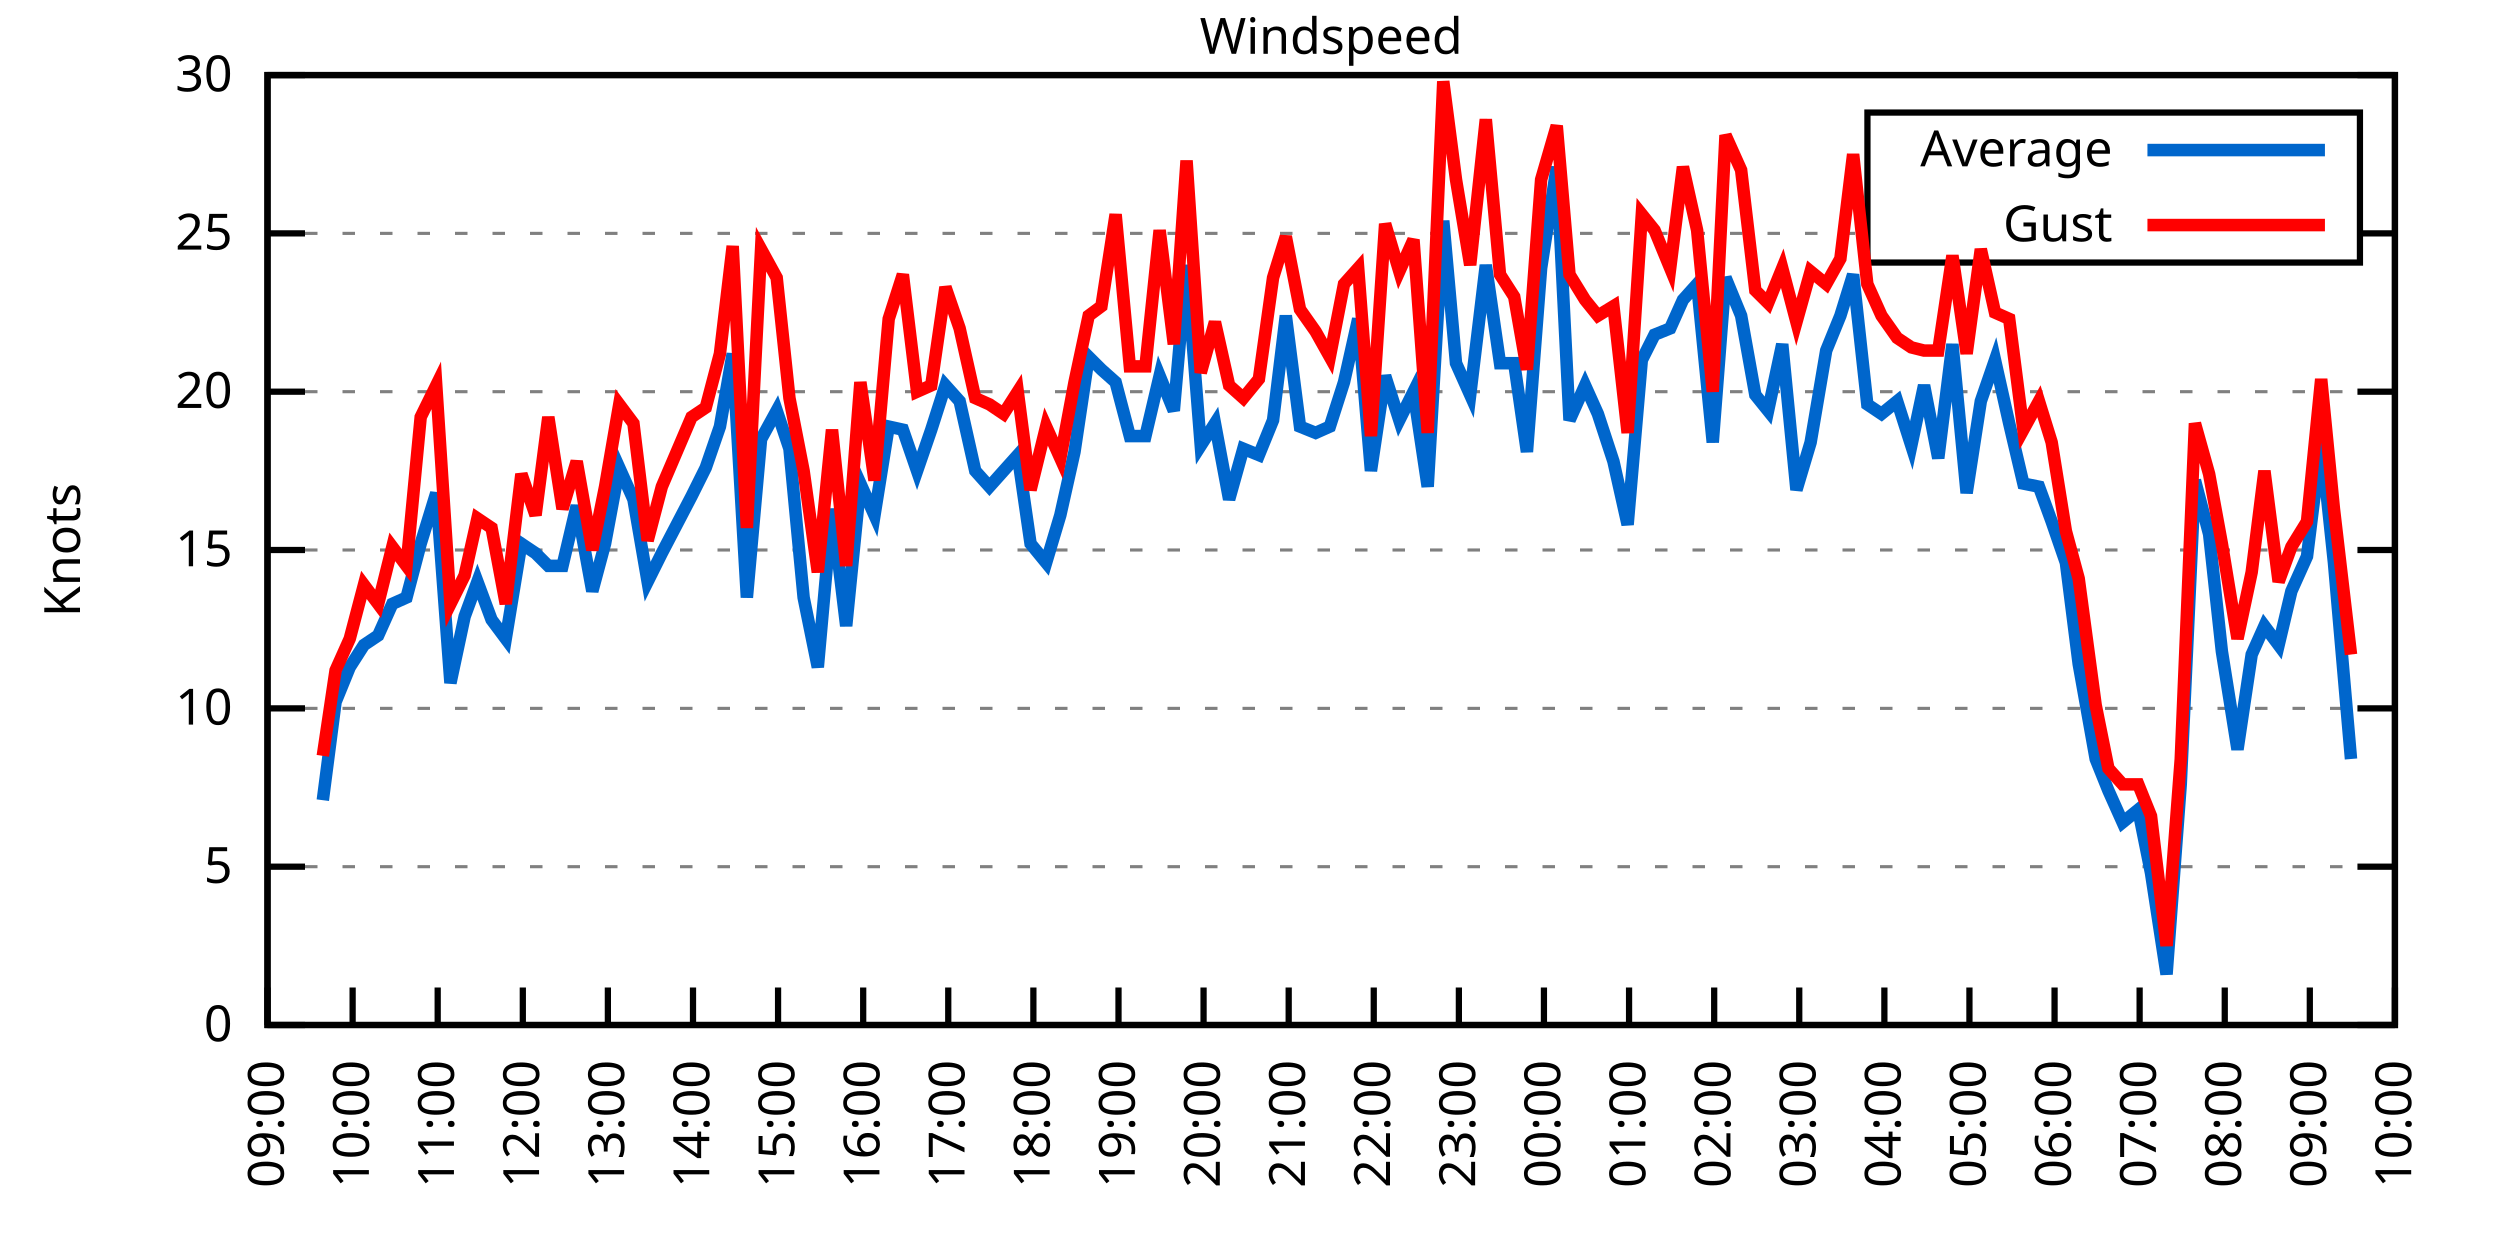
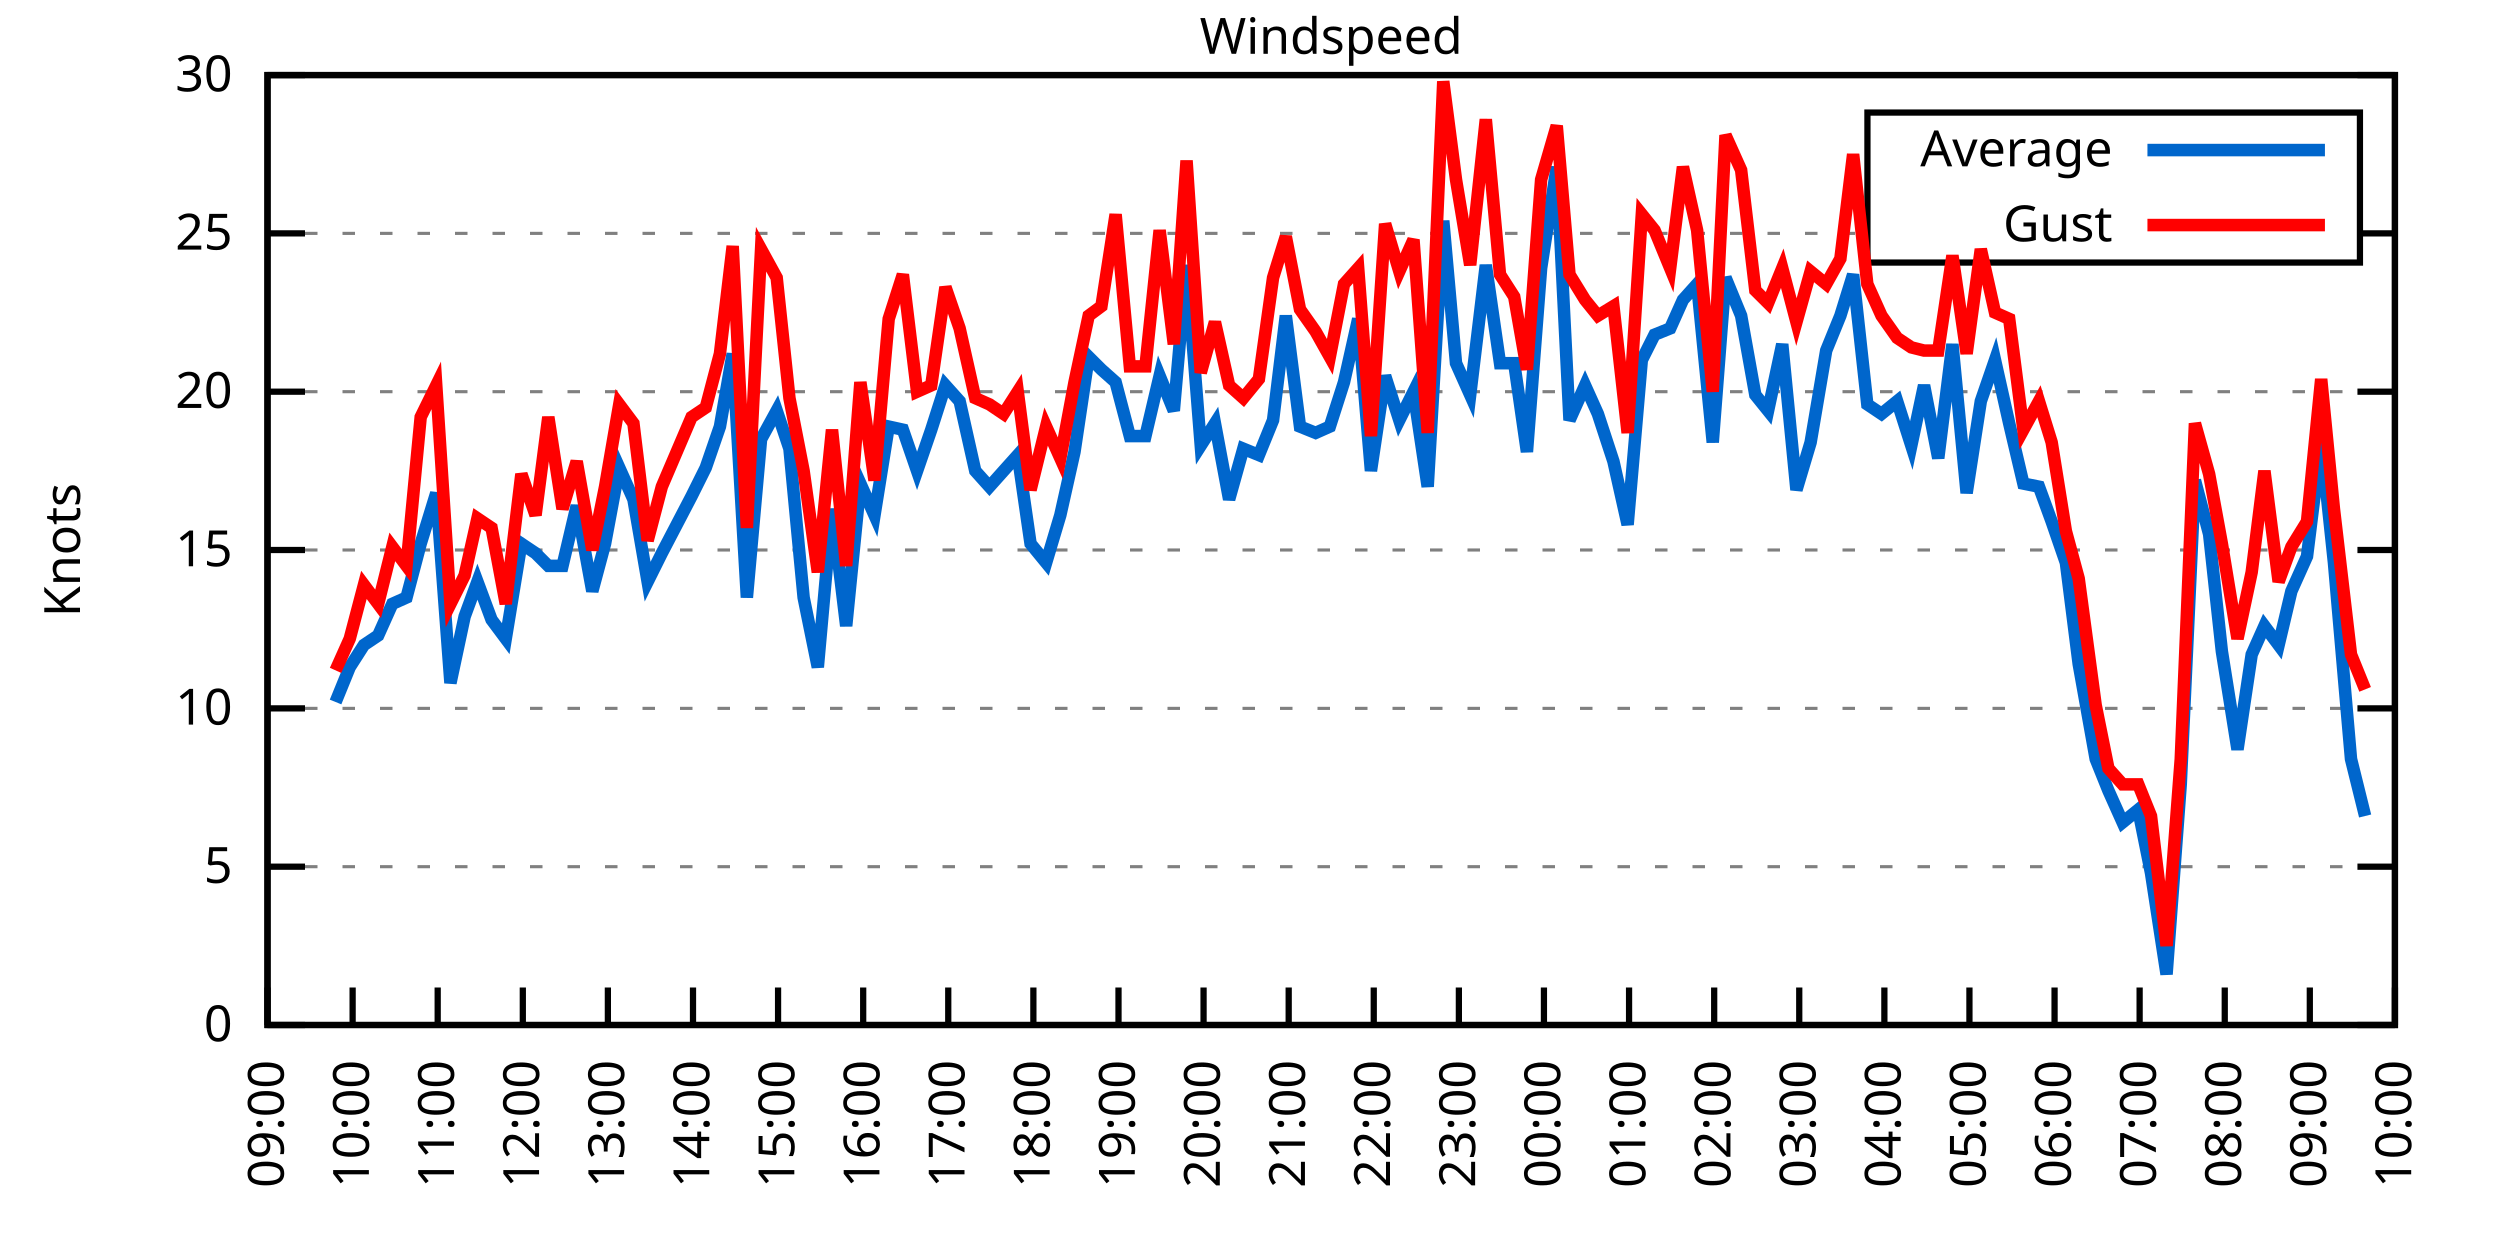
<svg xmlns="http://www.w3.org/2000/svg" xmlns:xlink="http://www.w3.org/1999/xlink" width="400" height="200" viewBox="0 0 400 200">
  <g id="gnuplot_canvas">
    <rect x="0" y="0" width="400" height="200" fill="none" />
    <defs>
      <circle id="gpDot" r="0.5" stroke-width="0.5" stroke="currentColor" />
      <path id="gpPt0" stroke-width="0.333" stroke="currentColor" d="M-1,0 h2 M0,-1 v2" />
      <path id="gpPt1" stroke-width="0.333" stroke="currentColor" d="M-1,-1 L1,1 M1,-1 L-1,1" />
      <path id="gpPt2" stroke-width="0.333" stroke="currentColor" d="M-1,0 L1,0 M0,-1 L0,1 M-1,-1 L1,1 M-1,1 L1,-1" />
      <rect id="gpPt3" stroke-width="0.333" stroke="currentColor" x="-1" y="-1" width="2" height="2" />
      <rect id="gpPt4" stroke-width="0.333" stroke="currentColor" fill="currentColor" x="-1" y="-1" width="2" height="2" />
      <circle id="gpPt5" stroke-width="0.333" stroke="currentColor" cx="0" cy="0" r="1" />
      <use xlink:href="#gpPt5" id="gpPt6" fill="currentColor" stroke="none" />
      <path id="gpPt7" stroke-width="0.333" stroke="currentColor" d="M0,-1.33 L-1.33,0.67 L1.33,0.67 z" />
      <use xlink:href="#gpPt7" id="gpPt8" fill="currentColor" stroke="none" />
      <use xlink:href="#gpPt7" id="gpPt9" stroke="currentColor" transform="rotate(180)" />
      <use xlink:href="#gpPt9" id="gpPt10" fill="currentColor" stroke="none" />
      <use xlink:href="#gpPt3" id="gpPt11" stroke="currentColor" transform="rotate(45)" />
      <use xlink:href="#gpPt11" id="gpPt12" fill="currentColor" stroke="none" />
      <path id="gpPt13" stroke-width="0.333" stroke="currentColor" d="M0,1.330 L1.265,0.411 L0.782,-1.067 L-0.782,-1.076 L-1.265,0.411 z" />
      <use xlink:href="#gpPt13" id="gpPt14" fill="currentColor" stroke="none" />
      <filter id="textbox" filterUnits="objectBoundingBox" x="0" y="0" height="1" width="1">
        <feFlood flood-color="white" flood-opacity="1" result="bgnd" />
        <feComposite in="SourceGraphic" in2="bgnd" operator="atop" />
      </filter>
      <filter id="greybox" filterUnits="objectBoundingBox" x="0" y="0" height="1" width="1">
        <feFlood flood-color="lightgrey" flood-opacity="1" result="grey" />
        <feComposite in="SourceGraphic" in2="grey" operator="atop" />
      </filter>
    </defs>
    <g fill="none" color="white" stroke="currentColor" stroke-width="1.00" stroke-linecap="butt" stroke-linejoin="miter">
</g>
    <g fill="none" color="black" stroke="currentColor" stroke-width="1.00" stroke-linecap="butt" stroke-linejoin="miter">
      <g stroke="none" shape-rendering="crispEdges">
        <polygon fill="rgb(255, 255, 255)" points="42.80,164.00 383.18,164.00 383.18,12.02 42.80,12.02 " />
      </g>
    </g>
    <g fill="none" color="black" stroke="currentColor" stroke-width="1.00" stroke-linecap="butt" stroke-linejoin="miter">
</g>
    <g fill="none" color="black" stroke="black" stroke-width="0.50" stroke-linecap="butt" stroke-linejoin="miter">
</g>
    <g fill="none" color="gray" stroke="currentColor" stroke-width="0.50" stroke-linecap="butt" stroke-linejoin="miter">
      <path stroke="gray" stroke-dasharray="2,4" class="gridline" d="M42.80,164.00 L383.19,164.00  " />
    </g>
    <g fill="none" color="gray" stroke="gray" stroke-width="1.00" stroke-linecap="butt" stroke-linejoin="miter">
</g>
    <g fill="none" color="black" stroke="currentColor" stroke-width="1.00" stroke-linecap="butt" stroke-linejoin="miter">
      <path stroke="black" d="M42.80,164.00 L48.80,164.00 M383.19,164.00 L377.19,164.00  " />
      <g transform="translate(37.20,166.60)" stroke="none" fill="black" font-family="Sans" font-size="8.00" text-anchor="end">
        <text>
          <tspan font-family="Sans"> 0</tspan>
        </text>
      </g>
    </g>
    <g fill="none" color="black" stroke="currentColor" stroke-width="1.00" stroke-linecap="butt" stroke-linejoin="miter">
</g>
    <g fill="none" color="black" stroke="black" stroke-width="0.50" stroke-linecap="butt" stroke-linejoin="miter">
</g>
    <g fill="none" color="gray" stroke="currentColor" stroke-width="0.50" stroke-linecap="butt" stroke-linejoin="miter">
      <path stroke="gray" stroke-dasharray="2,4" class="gridline" d="M42.80,138.67 L383.19,138.67  " />
    </g>
    <g fill="none" color="gray" stroke="gray" stroke-width="1.00" stroke-linecap="butt" stroke-linejoin="miter">
</g>
    <g fill="none" color="black" stroke="currentColor" stroke-width="1.00" stroke-linecap="butt" stroke-linejoin="miter">
      <path stroke="black" d="M42.80,138.67 L48.80,138.67 M383.19,138.67 L377.19,138.67  " />
      <g transform="translate(37.20,141.27)" stroke="none" fill="black" font-family="Sans" font-size="8.00" text-anchor="end">
        <text>
          <tspan font-family="Sans"> 5</tspan>
        </text>
      </g>
    </g>
    <g fill="none" color="black" stroke="currentColor" stroke-width="1.00" stroke-linecap="butt" stroke-linejoin="miter">
</g>
    <g fill="none" color="black" stroke="black" stroke-width="0.50" stroke-linecap="butt" stroke-linejoin="miter">
</g>
    <g fill="none" color="gray" stroke="currentColor" stroke-width="0.50" stroke-linecap="butt" stroke-linejoin="miter">
      <path stroke="gray" stroke-dasharray="2,4" class="gridline" d="M42.80,113.34 L383.19,113.34  " />
    </g>
    <g fill="none" color="gray" stroke="gray" stroke-width="1.00" stroke-linecap="butt" stroke-linejoin="miter">
</g>
    <g fill="none" color="black" stroke="currentColor" stroke-width="1.00" stroke-linecap="butt" stroke-linejoin="miter">
      <path stroke="black" d="M42.80,113.34 L48.80,113.34 M383.19,113.34 L377.19,113.34  " />
      <g transform="translate(37.20,115.94)" stroke="none" fill="black" font-family="Sans" font-size="8.00" text-anchor="end">
        <text>
          <tspan font-family="Sans"> 10</tspan>
        </text>
      </g>
    </g>
    <g fill="none" color="black" stroke="currentColor" stroke-width="1.00" stroke-linecap="butt" stroke-linejoin="miter">
</g>
    <g fill="none" color="black" stroke="black" stroke-width="0.50" stroke-linecap="butt" stroke-linejoin="miter">
</g>
    <g fill="none" color="gray" stroke="currentColor" stroke-width="0.50" stroke-linecap="butt" stroke-linejoin="miter">
      <path stroke="gray" stroke-dasharray="2,4" class="gridline" d="M42.80,88.00 L383.19,88.00  " />
    </g>
    <g fill="none" color="gray" stroke="gray" stroke-width="1.00" stroke-linecap="butt" stroke-linejoin="miter">
</g>
    <g fill="none" color="black" stroke="currentColor" stroke-width="1.00" stroke-linecap="butt" stroke-linejoin="miter">
      <path stroke="black" d="M42.80,88.00 L48.80,88.00 M383.19,88.00 L377.19,88.00  " />
      <g transform="translate(37.20,90.60)" stroke="none" fill="black" font-family="Sans" font-size="8.00" text-anchor="end">
        <text>
          <tspan font-family="Sans"> 15</tspan>
        </text>
      </g>
    </g>
    <g fill="none" color="black" stroke="currentColor" stroke-width="1.00" stroke-linecap="butt" stroke-linejoin="miter">
</g>
    <g fill="none" color="black" stroke="black" stroke-width="0.50" stroke-linecap="butt" stroke-linejoin="miter">
</g>
    <g fill="none" color="gray" stroke="currentColor" stroke-width="0.50" stroke-linecap="butt" stroke-linejoin="miter">
      <path stroke="gray" stroke-dasharray="2,4" class="gridline" d="M42.80,62.67 L383.19,62.67  " />
    </g>
    <g fill="none" color="gray" stroke="gray" stroke-width="1.00" stroke-linecap="butt" stroke-linejoin="miter">
</g>
    <g fill="none" color="black" stroke="currentColor" stroke-width="1.00" stroke-linecap="butt" stroke-linejoin="miter">
      <path stroke="black" d="M42.80,62.67 L48.80,62.67 M383.19,62.67 L377.19,62.67  " />
      <g transform="translate(37.20,65.27)" stroke="none" fill="black" font-family="Sans" font-size="8.00" text-anchor="end">
        <text>
          <tspan font-family="Sans"> 20</tspan>
        </text>
      </g>
    </g>
    <g fill="none" color="black" stroke="currentColor" stroke-width="1.00" stroke-linecap="butt" stroke-linejoin="miter">
</g>
    <g fill="none" color="black" stroke="black" stroke-width="0.50" stroke-linecap="butt" stroke-linejoin="miter">
</g>
    <g fill="none" color="gray" stroke="currentColor" stroke-width="0.50" stroke-linecap="butt" stroke-linejoin="miter">
      <path stroke="gray" stroke-dasharray="2,4" class="gridline" d="M42.80,37.34 L298.79,37.34 M377.59,37.34 L383.19,37.34  " />
    </g>
    <g fill="none" color="gray" stroke="gray" stroke-width="1.00" stroke-linecap="butt" stroke-linejoin="miter">
</g>
    <g fill="none" color="black" stroke="currentColor" stroke-width="1.00" stroke-linecap="butt" stroke-linejoin="miter">
      <path stroke="black" d="M42.80,37.34 L48.80,37.34 M383.19,37.34 L377.19,37.34  " />
      <g transform="translate(37.20,39.94)" stroke="none" fill="black" font-family="Sans" font-size="8.00" text-anchor="end">
        <text>
          <tspan font-family="Sans"> 25</tspan>
        </text>
      </g>
    </g>
    <g fill="none" color="black" stroke="currentColor" stroke-width="1.00" stroke-linecap="butt" stroke-linejoin="miter">
</g>
    <g fill="none" color="black" stroke="black" stroke-width="0.50" stroke-linecap="butt" stroke-linejoin="miter">
</g>
    <g fill="none" color="gray" stroke="currentColor" stroke-width="0.50" stroke-linecap="butt" stroke-linejoin="miter">
      <path stroke="gray" stroke-dasharray="2,4" class="gridline" d="M42.80,12.01 L383.19,12.01  " />
    </g>
    <g fill="none" color="gray" stroke="gray" stroke-width="1.00" stroke-linecap="butt" stroke-linejoin="miter">
</g>
    <g fill="none" color="black" stroke="currentColor" stroke-width="1.00" stroke-linecap="butt" stroke-linejoin="miter">
      <path stroke="black" d="M42.80,12.01 L48.80,12.01 M383.19,12.01 L377.19,12.01  " />
      <g transform="translate(37.20,14.61)" stroke="none" fill="black" font-family="Sans" font-size="8.00" text-anchor="end">
        <text>
          <tspan font-family="Sans"> 30</tspan>
        </text>
      </g>
    </g>
    <g fill="none" color="black" stroke="currentColor" stroke-width="1.00" stroke-linecap="butt" stroke-linejoin="miter">
      <path stroke="black" d="M42.80,164.00 L42.80,158.00  " />
      <g transform="translate(45.40,169.60) rotate(270.00)" stroke="none" fill="black" font-family="Sans" font-size="8.00" text-anchor="end">
        <text>
          <tspan font-family="Sans">09:00</tspan>
        </text>
      </g>
    </g>
    <g fill="none" color="black" stroke="currentColor" stroke-width="1.00" stroke-linecap="butt" stroke-linejoin="miter">
      <path stroke="black" d="M56.42,164.00 L56.42,158.00  " />
      <g transform="translate(59.02,169.60) rotate(270.00)" stroke="none" fill="black" font-family="Sans" font-size="8.00" text-anchor="end">
        <text>
          <tspan font-family="Sans">10:00</tspan>
        </text>
      </g>
    </g>
    <g fill="none" color="black" stroke="currentColor" stroke-width="1.00" stroke-linecap="butt" stroke-linejoin="miter">
      <path stroke="black" d="M70.03,164.00 L70.03,158.00  " />
      <g transform="translate(72.63,169.60) rotate(270.00)" stroke="none" fill="black" font-family="Sans" font-size="8.00" text-anchor="end">
        <text>
          <tspan font-family="Sans">11:00</tspan>
        </text>
      </g>
    </g>
    <g fill="none" color="black" stroke="currentColor" stroke-width="1.00" stroke-linecap="butt" stroke-linejoin="miter">
      <path stroke="black" d="M83.65,164.00 L83.65,158.00  " />
      <g transform="translate(86.25,169.60) rotate(270.00)" stroke="none" fill="black" font-family="Sans" font-size="8.00" text-anchor="end">
        <text>
          <tspan font-family="Sans">12:00</tspan>
        </text>
      </g>
    </g>
    <g fill="none" color="black" stroke="currentColor" stroke-width="1.00" stroke-linecap="butt" stroke-linejoin="miter">
      <path stroke="black" d="M97.26,164.00 L97.26,158.00  " />
      <g transform="translate(99.86,169.60) rotate(270.00)" stroke="none" fill="black" font-family="Sans" font-size="8.00" text-anchor="end">
        <text>
          <tspan font-family="Sans">13:00</tspan>
        </text>
      </g>
    </g>
    <g fill="none" color="black" stroke="currentColor" stroke-width="1.00" stroke-linecap="butt" stroke-linejoin="miter">
      <path stroke="black" d="M110.88,164.00 L110.88,158.00  " />
      <g transform="translate(113.48,169.60) rotate(270.00)" stroke="none" fill="black" font-family="Sans" font-size="8.00" text-anchor="end">
        <text>
          <tspan font-family="Sans">14:00</tspan>
        </text>
      </g>
    </g>
    <g fill="none" color="black" stroke="currentColor" stroke-width="1.00" stroke-linecap="butt" stroke-linejoin="miter">
      <path stroke="black" d="M124.49,164.00 L124.49,158.00  " />
      <g transform="translate(127.09,169.60) rotate(270.00)" stroke="none" fill="black" font-family="Sans" font-size="8.00" text-anchor="end">
        <text>
          <tspan font-family="Sans">15:00</tspan>
        </text>
      </g>
    </g>
    <g fill="none" color="black" stroke="currentColor" stroke-width="1.00" stroke-linecap="butt" stroke-linejoin="miter">
      <path stroke="black" d="M138.11,164.00 L138.11,158.00  " />
      <g transform="translate(140.71,169.60) rotate(270.00)" stroke="none" fill="black" font-family="Sans" font-size="8.00" text-anchor="end">
        <text>
          <tspan font-family="Sans">16:00</tspan>
        </text>
      </g>
    </g>
    <g fill="none" color="black" stroke="currentColor" stroke-width="1.00" stroke-linecap="butt" stroke-linejoin="miter">
      <path stroke="black" d="M151.72,164.00 L151.72,158.00  " />
      <g transform="translate(154.32,169.60) rotate(270.00)" stroke="none" fill="black" font-family="Sans" font-size="8.00" text-anchor="end">
        <text>
          <tspan font-family="Sans">17:00</tspan>
        </text>
      </g>
    </g>
    <g fill="none" color="black" stroke="currentColor" stroke-width="1.00" stroke-linecap="butt" stroke-linejoin="miter">
      <path stroke="black" d="M165.34,164.00 L165.34,158.00  " />
      <g transform="translate(167.94,169.60) rotate(270.00)" stroke="none" fill="black" font-family="Sans" font-size="8.00" text-anchor="end">
        <text>
          <tspan font-family="Sans">18:00</tspan>
        </text>
      </g>
    </g>
    <g fill="none" color="black" stroke="currentColor" stroke-width="1.00" stroke-linecap="butt" stroke-linejoin="miter">
      <path stroke="black" d="M178.96,164.00 L178.96,158.00  " />
      <g transform="translate(181.56,169.60) rotate(270.00)" stroke="none" fill="black" font-family="Sans" font-size="8.00" text-anchor="end">
        <text>
          <tspan font-family="Sans">19:00</tspan>
        </text>
      </g>
    </g>
    <g fill="none" color="black" stroke="currentColor" stroke-width="1.00" stroke-linecap="butt" stroke-linejoin="miter">
      <path stroke="black" d="M192.57,164.00 L192.57,158.00  " />
      <g transform="translate(195.17,169.60) rotate(270.00)" stroke="none" fill="black" font-family="Sans" font-size="8.00" text-anchor="end">
        <text>
          <tspan font-family="Sans">20:00</tspan>
        </text>
      </g>
    </g>
    <g fill="none" color="black" stroke="currentColor" stroke-width="1.00" stroke-linecap="butt" stroke-linejoin="miter">
      <path stroke="black" d="M206.19,164.00 L206.19,158.00  " />
      <g transform="translate(208.79,169.60) rotate(270.00)" stroke="none" fill="black" font-family="Sans" font-size="8.00" text-anchor="end">
        <text>
          <tspan font-family="Sans">21:00</tspan>
        </text>
      </g>
    </g>
    <g fill="none" color="black" stroke="currentColor" stroke-width="1.00" stroke-linecap="butt" stroke-linejoin="miter">
      <path stroke="black" d="M219.80,164.00 L219.80,158.00  " />
      <g transform="translate(222.40,169.60) rotate(270.00)" stroke="none" fill="black" font-family="Sans" font-size="8.00" text-anchor="end">
        <text>
          <tspan font-family="Sans">22:00</tspan>
        </text>
      </g>
    </g>
    <g fill="none" color="black" stroke="currentColor" stroke-width="1.00" stroke-linecap="butt" stroke-linejoin="miter">
      <path stroke="black" d="M233.42,164.00 L233.42,158.00  " />
      <g transform="translate(236.02,169.60) rotate(270.00)" stroke="none" fill="black" font-family="Sans" font-size="8.00" text-anchor="end">
        <text>
          <tspan font-family="Sans">23:00</tspan>
        </text>
      </g>
    </g>
    <g fill="none" color="black" stroke="currentColor" stroke-width="1.00" stroke-linecap="butt" stroke-linejoin="miter">
      <path stroke="black" d="M247.03,164.00 L247.03,158.00  " />
      <g transform="translate(249.63,169.60) rotate(270.00)" stroke="none" fill="black" font-family="Sans" font-size="8.00" text-anchor="end">
        <text>
          <tspan font-family="Sans">00:00</tspan>
        </text>
      </g>
    </g>
    <g fill="none" color="black" stroke="currentColor" stroke-width="1.00" stroke-linecap="butt" stroke-linejoin="miter">
      <path stroke="black" d="M260.65,164.00 L260.65,158.00  " />
      <g transform="translate(263.25,169.60) rotate(270.00)" stroke="none" fill="black" font-family="Sans" font-size="8.00" text-anchor="end">
        <text>
          <tspan font-family="Sans">01:00</tspan>
        </text>
      </g>
    </g>
    <g fill="none" color="black" stroke="currentColor" stroke-width="1.00" stroke-linecap="butt" stroke-linejoin="miter">
      <path stroke="black" d="M274.27,164.00 L274.27,158.00  " />
      <g transform="translate(276.87,169.60) rotate(270.00)" stroke="none" fill="black" font-family="Sans" font-size="8.00" text-anchor="end">
        <text>
          <tspan font-family="Sans">02:00</tspan>
        </text>
      </g>
    </g>
    <g fill="none" color="black" stroke="currentColor" stroke-width="1.00" stroke-linecap="butt" stroke-linejoin="miter">
      <path stroke="black" d="M287.88,164.00 L287.88,158.00  " />
      <g transform="translate(290.48,169.60) rotate(270.00)" stroke="none" fill="black" font-family="Sans" font-size="8.00" text-anchor="end">
        <text>
          <tspan font-family="Sans">03:00</tspan>
        </text>
      </g>
    </g>
    <g fill="none" color="black" stroke="currentColor" stroke-width="1.00" stroke-linecap="butt" stroke-linejoin="miter">
      <path stroke="black" d="M301.50,164.00 L301.50,158.00  " />
      <g transform="translate(304.10,169.60) rotate(270.00)" stroke="none" fill="black" font-family="Sans" font-size="8.00" text-anchor="end">
        <text>
          <tspan font-family="Sans">04:00</tspan>
        </text>
      </g>
    </g>
    <g fill="none" color="black" stroke="currentColor" stroke-width="1.00" stroke-linecap="butt" stroke-linejoin="miter">
      <path stroke="black" d="M315.11,164.00 L315.11,158.00  " />
      <g transform="translate(317.71,169.60) rotate(270.00)" stroke="none" fill="black" font-family="Sans" font-size="8.00" text-anchor="end">
        <text>
          <tspan font-family="Sans">05:00</tspan>
        </text>
      </g>
    </g>
    <g fill="none" color="black" stroke="currentColor" stroke-width="1.00" stroke-linecap="butt" stroke-linejoin="miter">
      <path stroke="black" d="M328.73,164.00 L328.73,158.00  " />
      <g transform="translate(331.33,169.60) rotate(270.00)" stroke="none" fill="black" font-family="Sans" font-size="8.00" text-anchor="end">
        <text>
          <tspan font-family="Sans">06:00</tspan>
        </text>
      </g>
    </g>
    <g fill="none" color="black" stroke="currentColor" stroke-width="1.00" stroke-linecap="butt" stroke-linejoin="miter">
      <path stroke="black" d="M342.34,164.00 L342.34,158.00  " />
      <g transform="translate(344.94,169.60) rotate(270.00)" stroke="none" fill="black" font-family="Sans" font-size="8.00" text-anchor="end">
        <text>
          <tspan font-family="Sans">07:00</tspan>
        </text>
      </g>
    </g>
    <g fill="none" color="black" stroke="currentColor" stroke-width="1.00" stroke-linecap="butt" stroke-linejoin="miter">
      <path stroke="black" d="M355.96,164.00 L355.96,158.00  " />
      <g transform="translate(358.56,169.60) rotate(270.00)" stroke="none" fill="black" font-family="Sans" font-size="8.00" text-anchor="end">
        <text>
          <tspan font-family="Sans">08:00</tspan>
        </text>
      </g>
    </g>
    <g fill="none" color="black" stroke="currentColor" stroke-width="1.00" stroke-linecap="butt" stroke-linejoin="miter">
      <path stroke="black" d="M369.57,164.00 L369.57,158.00  " />
      <g transform="translate(372.17,169.60) rotate(270.00)" stroke="none" fill="black" font-family="Sans" font-size="8.00" text-anchor="end">
        <text>
          <tspan font-family="Sans">09:00</tspan>
        </text>
      </g>
    </g>
    <g fill="none" color="black" stroke="currentColor" stroke-width="1.00" stroke-linecap="butt" stroke-linejoin="miter">
      <path stroke="black" d="M383.19,164.00 L383.19,158.00  " />
      <g transform="translate(385.79,169.60) rotate(270.00)" stroke="none" fill="black" font-family="Sans" font-size="8.00" text-anchor="end">
        <text>
          <tspan font-family="Sans">10:00</tspan>
        </text>
      </g>
    </g>
    <g fill="none" color="black" stroke="currentColor" stroke-width="1.00" stroke-linecap="butt" stroke-linejoin="miter">
</g>
    <g fill="none" color="black" stroke="currentColor" stroke-width="1.00" stroke-linecap="butt" stroke-linejoin="miter">
      <path stroke="black" d="M42.80,12.01 L42.80,164.00 L383.19,164.00 L383.19,12.01 L42.80,12.01 Z  " />
    </g>
    <g fill="none" color="black" stroke="currentColor" stroke-width="1.00" stroke-linecap="butt" stroke-linejoin="miter">
</g>
    <g fill="none" color="black" stroke="currentColor" stroke-width="1.00" stroke-linecap="butt" stroke-linejoin="miter">
      <path stroke="black" d="M298.79,42.01 L298.79,18.01 L377.59,18.01 L377.59,42.01 L298.79,42.01 Z  " />
    </g>
    <g id="Windspeed_plot_1">
      <g fill="none" color="white" stroke="black" stroke-width="2.00" stroke-linecap="butt" stroke-linejoin="miter">
</g>
      <g fill="none" color="black" stroke="currentColor" stroke-width="2.00" stroke-linecap="butt" stroke-linejoin="miter">
        <g transform="translate(337.99,26.61)" stroke="none" fill="black" font-family="Sans" font-size="8.00" text-anchor="end">
          <text>
            <tspan font-family="Sans">Average</tspan>
          </text>
        </g>
      </g>
      <g fill="none" color="black" stroke="currentColor" stroke-width="2.00" stroke-linecap="butt" stroke-linejoin="miter">
-         <path stroke="rgb(  0, 102, 204)" d="M343.59,24.01 L371.99,24.01 M51.65,128.03 L53.69,112.32 L55.96,106.75 L58.23,103.20 L60.50,101.68 L62.77,96.62   L65.04,95.60 L67.31,86.99 L69.80,78.89 L72.07,109.28 L74.34,98.64 L76.39,93.07 L78.65,99.15 L80.92,102.19   L83.42,86.99 L85.69,88.51 L87.73,90.54 L90.00,90.54 L92.27,80.91 L94.77,94.59 L96.81,86.99 L99.08,74.83   L101.35,79.90 L103.62,93.07 L105.89,88.51 L110.65,79.39 L112.92,74.83 L115.19,68.25 L117.23,56.59 L119.50,95.60   L121.77,70.27 L124.27,65.71 L126.31,71.79 L128.58,95.60 L130.85,106.75 L133.12,81.42 L135.39,100.16 L137.66,77.37   L139.92,82.43 L142.19,68.25 L144.46,68.75 L146.73,75.34 L149.00,68.75 L151.27,61.66 L153.54,64.19 L156.04,75.34   L158.31,77.87 L160.57,75.34 L162.84,72.81 L164.89,86.99 L167.38,90.03 L169.65,82.43 L171.92,72.30 L174.19,57.10   L176.23,59.13 L178.50,61.15 L180.77,69.77 L183.27,69.77 L185.54,60.14 L187.81,65.71 L189.85,42.41 L192.12,71.29   L194.39,67.74 L196.66,79.90 L198.93,71.79 L201.42,72.81 L203.69,67.23 L205.73,50.51 L208.00,68.25 L210.50,69.26   L212.77,68.25 L215.04,61.15 L217.31,51.02 L219.35,75.34 L221.62,60.14 L223.89,67.23 L226.16,62.67 L228.43,77.87   L230.92,35.32 L232.96,58.11 L235.23,63.18 L237.73,42.41 L240.00,58.11 L242.27,58.11 L244.31,72.30 L246.58,42.91   L249.08,26.70 L251.12,67.23 L253.61,61.66 L255.66,66.22 L258.15,73.82 L260.42,83.95 L262.69,57.61 L264.73,53.55   L267.23,52.54 L269.27,47.98 L271.54,45.45 L274.04,70.78 L276.08,44.43 L278.58,50.51 L280.85,63.18 L282.89,65.71   L285.16,55.07 L287.43,78.38 L289.70,70.78 L292.19,56.09 L294.46,50.51 L296.50,43.93 L298.77,64.70 L301.04,66.22   L303.54,64.19 L305.81,71.29 L307.85,61.66 L310.12,73.31 L312.39,55.07 L314.66,78.89 L316.93,64.19 L319.20,57.61   L321.47,67.74 L323.74,77.37 L326.23,77.87 L328.27,83.45 L330.54,90.03 L332.59,106.24 L335.31,121.44 L337.35,126.51   L339.62,131.58 L342.12,129.55 L344.16,139.68 L346.65,155.89 L348.92,125.50 L351.19,76.86 L353.46,85.47 L355.50,104.22   L358.00,119.92 L360.27,104.72 L362.31,100.16 L364.58,103.20 L366.62,94.59 L369.12,89.02 L371.39,70.78 L373.43,90.03   L376.16,121.44  " />
+         <path stroke="rgb(  0, 102, 204)" d="M343.59,24.01 L371.99,24.01 M53.69,112.32 L55.96,106.75 L58.23,103.20 L60.50,101.68 L62.77,96.62 L65.04,95.60   L67.31,86.99 L69.80,78.89 L72.07,109.28 L74.34,98.64 L76.39,93.07 L78.65,99.15 L80.92,102.19 L83.42,86.99   L85.69,88.51 L87.73,90.54 L90.00,90.54 L92.27,80.91 L94.77,94.59 L96.81,86.99 L99.08,74.83 L101.35,79.90   L103.62,93.07 L105.89,88.51 L110.65,79.39 L112.92,74.83 L115.19,68.25 L117.23,56.59 L119.50,95.60 L121.77,70.27   L124.27,65.71 L126.31,71.79 L128.58,95.60 L130.85,106.75 L133.12,81.42 L135.39,100.16 L137.66,77.37 L139.92,82.43   L142.19,68.25 L144.46,68.75 L146.73,75.34 L149.00,68.75 L151.27,61.66 L153.54,64.19 L156.04,75.34 L158.31,77.87   L160.57,75.34 L162.84,72.81 L164.89,86.99 L167.38,90.03 L169.65,82.43 L171.92,72.30 L174.19,57.10 L176.23,59.13   L178.50,61.15 L180.77,69.77 L183.27,69.77 L185.54,60.14 L187.81,65.71 L189.85,42.41 L192.12,71.29 L194.39,67.74   L196.66,79.90 L198.93,71.79 L201.42,72.81 L203.69,67.23 L205.73,50.51 L208.00,68.25 L210.50,69.26 L212.77,68.25   L215.04,61.15 L217.31,51.02 L219.35,75.34 L221.62,60.14 L223.89,67.23 L226.16,62.67 L228.43,77.87 L230.92,35.32   L232.96,58.11 L235.23,63.18 L237.73,42.41 L240.00,58.11 L242.27,58.11 L244.31,72.30 L246.58,42.91 L249.08,26.70   L251.12,67.23 L253.61,61.66 L255.66,66.22 L258.15,73.82 L260.42,83.95 L262.69,57.61 L264.73,53.55 L267.23,52.54   L269.27,47.98 L271.54,45.45 L274.04,70.78 L276.08,44.43 L278.58,50.51 L280.85,63.18 L282.89,65.71 L285.16,55.07   L287.43,78.38 L289.70,70.78 L292.19,56.09 L294.46,50.51 L296.50,43.93 L298.77,64.70 L301.04,66.22 L303.54,64.19   L305.81,71.29 L307.85,61.66 L310.12,73.31 L312.39,55.07 L314.66,78.89 L316.93,64.19 L319.20,57.61 L321.47,67.74   L323.74,77.37 L326.23,77.87 L328.27,83.45 L330.54,90.03 L332.59,106.24 L335.31,121.44 L337.35,126.51 L339.62,131.58   L342.12,129.55 L344.16,139.68 L346.65,155.89 L348.92,125.50 L351.19,76.86 L353.46,85.47 L355.50,104.22 L358.00,119.92   L360.27,104.72 L362.31,100.16 L364.58,103.20 L366.62,94.59 L369.12,89.02 L371.39,70.78 L373.43,90.03 L376.16,121.44   L378.42,130.56  " />
      </g>
    </g>
    <g id="Windspeed_plot_2">
      <g fill="none" color="black" stroke="currentColor" stroke-width="2.00" stroke-linecap="butt" stroke-linejoin="miter">
        <g transform="translate(337.99,38.61)" stroke="none" fill="black" font-family="Sans" font-size="8.00" text-anchor="end">
          <text>
            <tspan font-family="Sans">Gust</tspan>
          </text>
        </g>
      </g>
      <g fill="none" color="black" stroke="currentColor" stroke-width="2.00" stroke-linecap="butt" stroke-linejoin="miter">
-         <path stroke="rgb(255,   0,   0)" d="M343.59,36.01 L371.99,36.01 M51.65,120.94 L53.69,107.26 L55.96,102.19 L58.23,93.58 L60.50,96.62 L62.77,87.50   L65.04,90.54 L67.31,66.73 L69.80,61.66 L72.07,96.62 L74.34,92.06 L76.39,82.94 L78.65,84.46 L80.92,96.62   L83.42,75.85 L85.69,82.43 L87.73,66.73 L90.00,81.42 L92.27,73.82 L94.77,88.00 L96.81,77.87 L99.08,64.70   L101.35,67.74 L103.62,86.49 L105.89,77.87 L110.65,66.73 L112.92,65.21 L115.19,56.59 L117.23,39.37 L119.50,84.46   L121.77,39.87 L124.27,44.43 L126.31,63.69 L128.58,75.34 L130.85,91.55 L133.12,68.75 L135.39,90.54 L137.66,61.15   L139.92,76.86 L142.19,51.02 L144.46,43.93 L146.73,62.67 L149.00,61.66 L151.27,45.95 L153.54,52.54 L156.04,63.69   L158.31,64.70 L160.57,66.22 L162.84,62.67 L164.89,78.38 L167.38,68.25 L169.65,73.31 L171.92,61.15 L174.19,50.51   L176.23,48.99 L178.50,34.30 L180.77,58.62 L183.27,58.62 L185.54,36.84 L187.81,55.07 L189.85,25.69 L192.12,59.63   L194.39,51.53 L196.66,61.66 L198.93,63.69 L201.42,60.65 L203.69,44.43 L205.73,37.85 L208.00,49.50 L210.50,53.05   L212.77,57.10 L215.04,45.45 L217.31,42.91 L219.35,69.77 L221.62,35.82 L223.89,43.42 L226.16,38.35 L228.43,69.26   L230.92,13.02 L232.96,28.73 L235.23,42.41 L237.73,19.10 L240.00,43.93 L242.27,47.47 L244.31,59.13 L246.58,28.73   L249.08,20.12 L251.12,43.93 L253.61,47.98 L255.66,50.51 L258.15,48.99 L260.42,69.26 L262.69,34.30 L264.73,36.84   L267.23,42.91 L269.27,26.70 L271.54,36.84 L274.04,62.67 L276.08,21.64 L278.58,27.21 L280.85,46.46 L282.89,48.49   L285.16,42.91 L287.43,51.53 L289.70,43.42 L292.19,45.45 L294.46,41.39 L296.50,24.68 L298.77,45.45 L301.04,50.51   L303.54,54.06 L305.81,55.58 L307.85,56.09 L310.12,56.09 L312.39,40.89 L314.66,56.59 L316.93,39.87 L319.20,50.01   L321.47,51.02 L323.74,68.75 L326.23,64.19 L328.27,70.78 L330.54,84.97 L332.59,92.56 L335.31,112.83 L337.35,122.96   L339.62,125.50 L342.12,125.50 L344.16,130.56 L346.65,151.33 L348.92,121.44 L351.19,67.74 L353.46,75.85 L355.50,86.99   L358.00,102.19 L360.27,91.55 L362.31,75.34 L364.58,93.07 L366.62,87.50 L369.12,83.45 L371.39,60.65 L373.43,81.42   L376.16,104.72  " />
+         <path stroke="rgb(255,   0,   0)" d="M343.59,36.01 L371.99,36.01 M53.69,107.26 L55.96,102.19 L58.23,93.58 L60.50,96.62 L62.77,87.50 L65.04,90.54   L67.31,66.73 L69.80,61.66 L72.07,96.62 L74.34,92.06 L76.39,82.94 L78.65,84.46 L80.92,96.62 L83.42,75.85   L85.69,82.43 L87.73,66.73 L90.00,81.42 L92.27,73.82 L94.77,88.00 L96.81,77.87 L99.08,64.70 L101.35,67.74   L103.62,86.49 L105.89,77.87 L110.65,66.73 L112.92,65.21 L115.19,56.59 L117.23,39.37 L119.50,84.46 L121.77,39.87   L124.27,44.43 L126.31,63.69 L128.58,75.34 L130.85,91.55 L133.12,68.75 L135.39,90.54 L137.66,61.15 L139.92,76.86   L142.19,51.02 L144.46,43.93 L146.73,62.67 L149.00,61.66 L151.27,45.95 L153.54,52.54 L156.04,63.69 L158.31,64.70   L160.57,66.22 L162.84,62.67 L164.89,78.38 L167.38,68.25 L169.65,73.31 L171.92,61.15 L174.19,50.51 L176.23,48.99   L178.50,34.30 L180.77,58.62 L183.27,58.62 L185.54,36.84 L187.81,55.07 L189.85,25.69 L192.12,59.63 L194.39,51.53   L196.66,61.66 L198.93,63.69 L201.42,60.65 L203.69,44.43 L205.73,37.85 L208.00,49.50 L210.50,53.05 L212.77,57.10   L215.04,45.45 L217.31,42.91 L219.35,69.77 L221.62,35.82 L223.89,43.42 L226.16,38.35 L228.43,69.26 L230.92,13.02   L232.96,28.73 L235.23,42.41 L237.73,19.10 L240.00,43.93 L242.27,47.47 L244.31,59.13 L246.58,28.73 L249.08,20.12   L251.12,43.93 L253.61,47.98 L255.66,50.51 L258.15,48.99 L260.42,69.26 L262.69,34.30 L264.73,36.84 L267.23,42.91   L269.27,26.70 L271.54,36.84 L274.04,62.67 L276.08,21.64 L278.58,27.21 L280.85,46.46 L282.89,48.49 L285.16,42.91   L287.43,51.53 L289.70,43.42 L292.19,45.45 L294.46,41.39 L296.50,24.68 L298.77,45.45 L301.04,50.51 L303.54,54.06   L305.81,55.58 L307.85,56.09 L310.12,56.09 L312.39,40.89 L314.66,56.59 L316.93,39.87 L319.20,50.01 L321.47,51.02   L323.74,68.75 L326.23,64.19 L328.27,70.78 L330.54,84.97 L332.59,92.56 L335.31,112.83 L337.35,122.96 L339.62,125.50   L342.12,125.50 L344.16,130.56 L346.65,151.33 L348.92,121.44 L351.19,67.74 L353.46,75.85 L355.50,86.99 L358.00,102.19   L360.27,91.55 L362.31,75.34 L364.58,93.07 L366.62,87.50 L369.12,83.45 L371.39,60.65 L373.43,81.42 L376.16,104.72   L378.42,110.30  " />
      </g>
    </g>
    <g fill="none" color="black" stroke="currentColor" stroke-width="2.00" stroke-linecap="butt" stroke-linejoin="miter">
</g>
    <g fill="none" color="black" stroke="black" stroke-width="1.00" stroke-linecap="butt" stroke-linejoin="miter">
</g>
    <g fill="none" color="black" stroke="currentColor" stroke-width="1.00" stroke-linecap="butt" stroke-linejoin="miter">
      <path stroke="black" d="M42.80,12.01 L42.80,164.00 L383.19,164.00 L383.19,12.01 L42.80,12.01 Z  " />
      <g transform="translate(12.80,88.01) rotate(270.00)" stroke="none" fill="black" font-family="Sans" font-size="8.00" text-anchor="middle">
        <text>
          <tspan font-family="Sans">Knots</tspan>
        </text>
      </g>
    </g>
    <g fill="none" color="black" stroke="currentColor" stroke-width="1.00" stroke-linecap="butt" stroke-linejoin="miter">
</g>
    <g fill="none" color="black" stroke="currentColor" stroke-width="1.00" stroke-linecap="butt" stroke-linejoin="miter">
      <g transform="translate(212.99,8.61)" stroke="none" fill="black" font-family="Sans" font-size="8.00" text-anchor="middle">
        <text>
          <tspan font-family="Sans">Windspeed</tspan>
        </text>
      </g>
    </g>
    <g fill="none" color="black" stroke="currentColor" stroke-width="1.00" stroke-linecap="butt" stroke-linejoin="miter">
</g>
  </g>
</svg>
